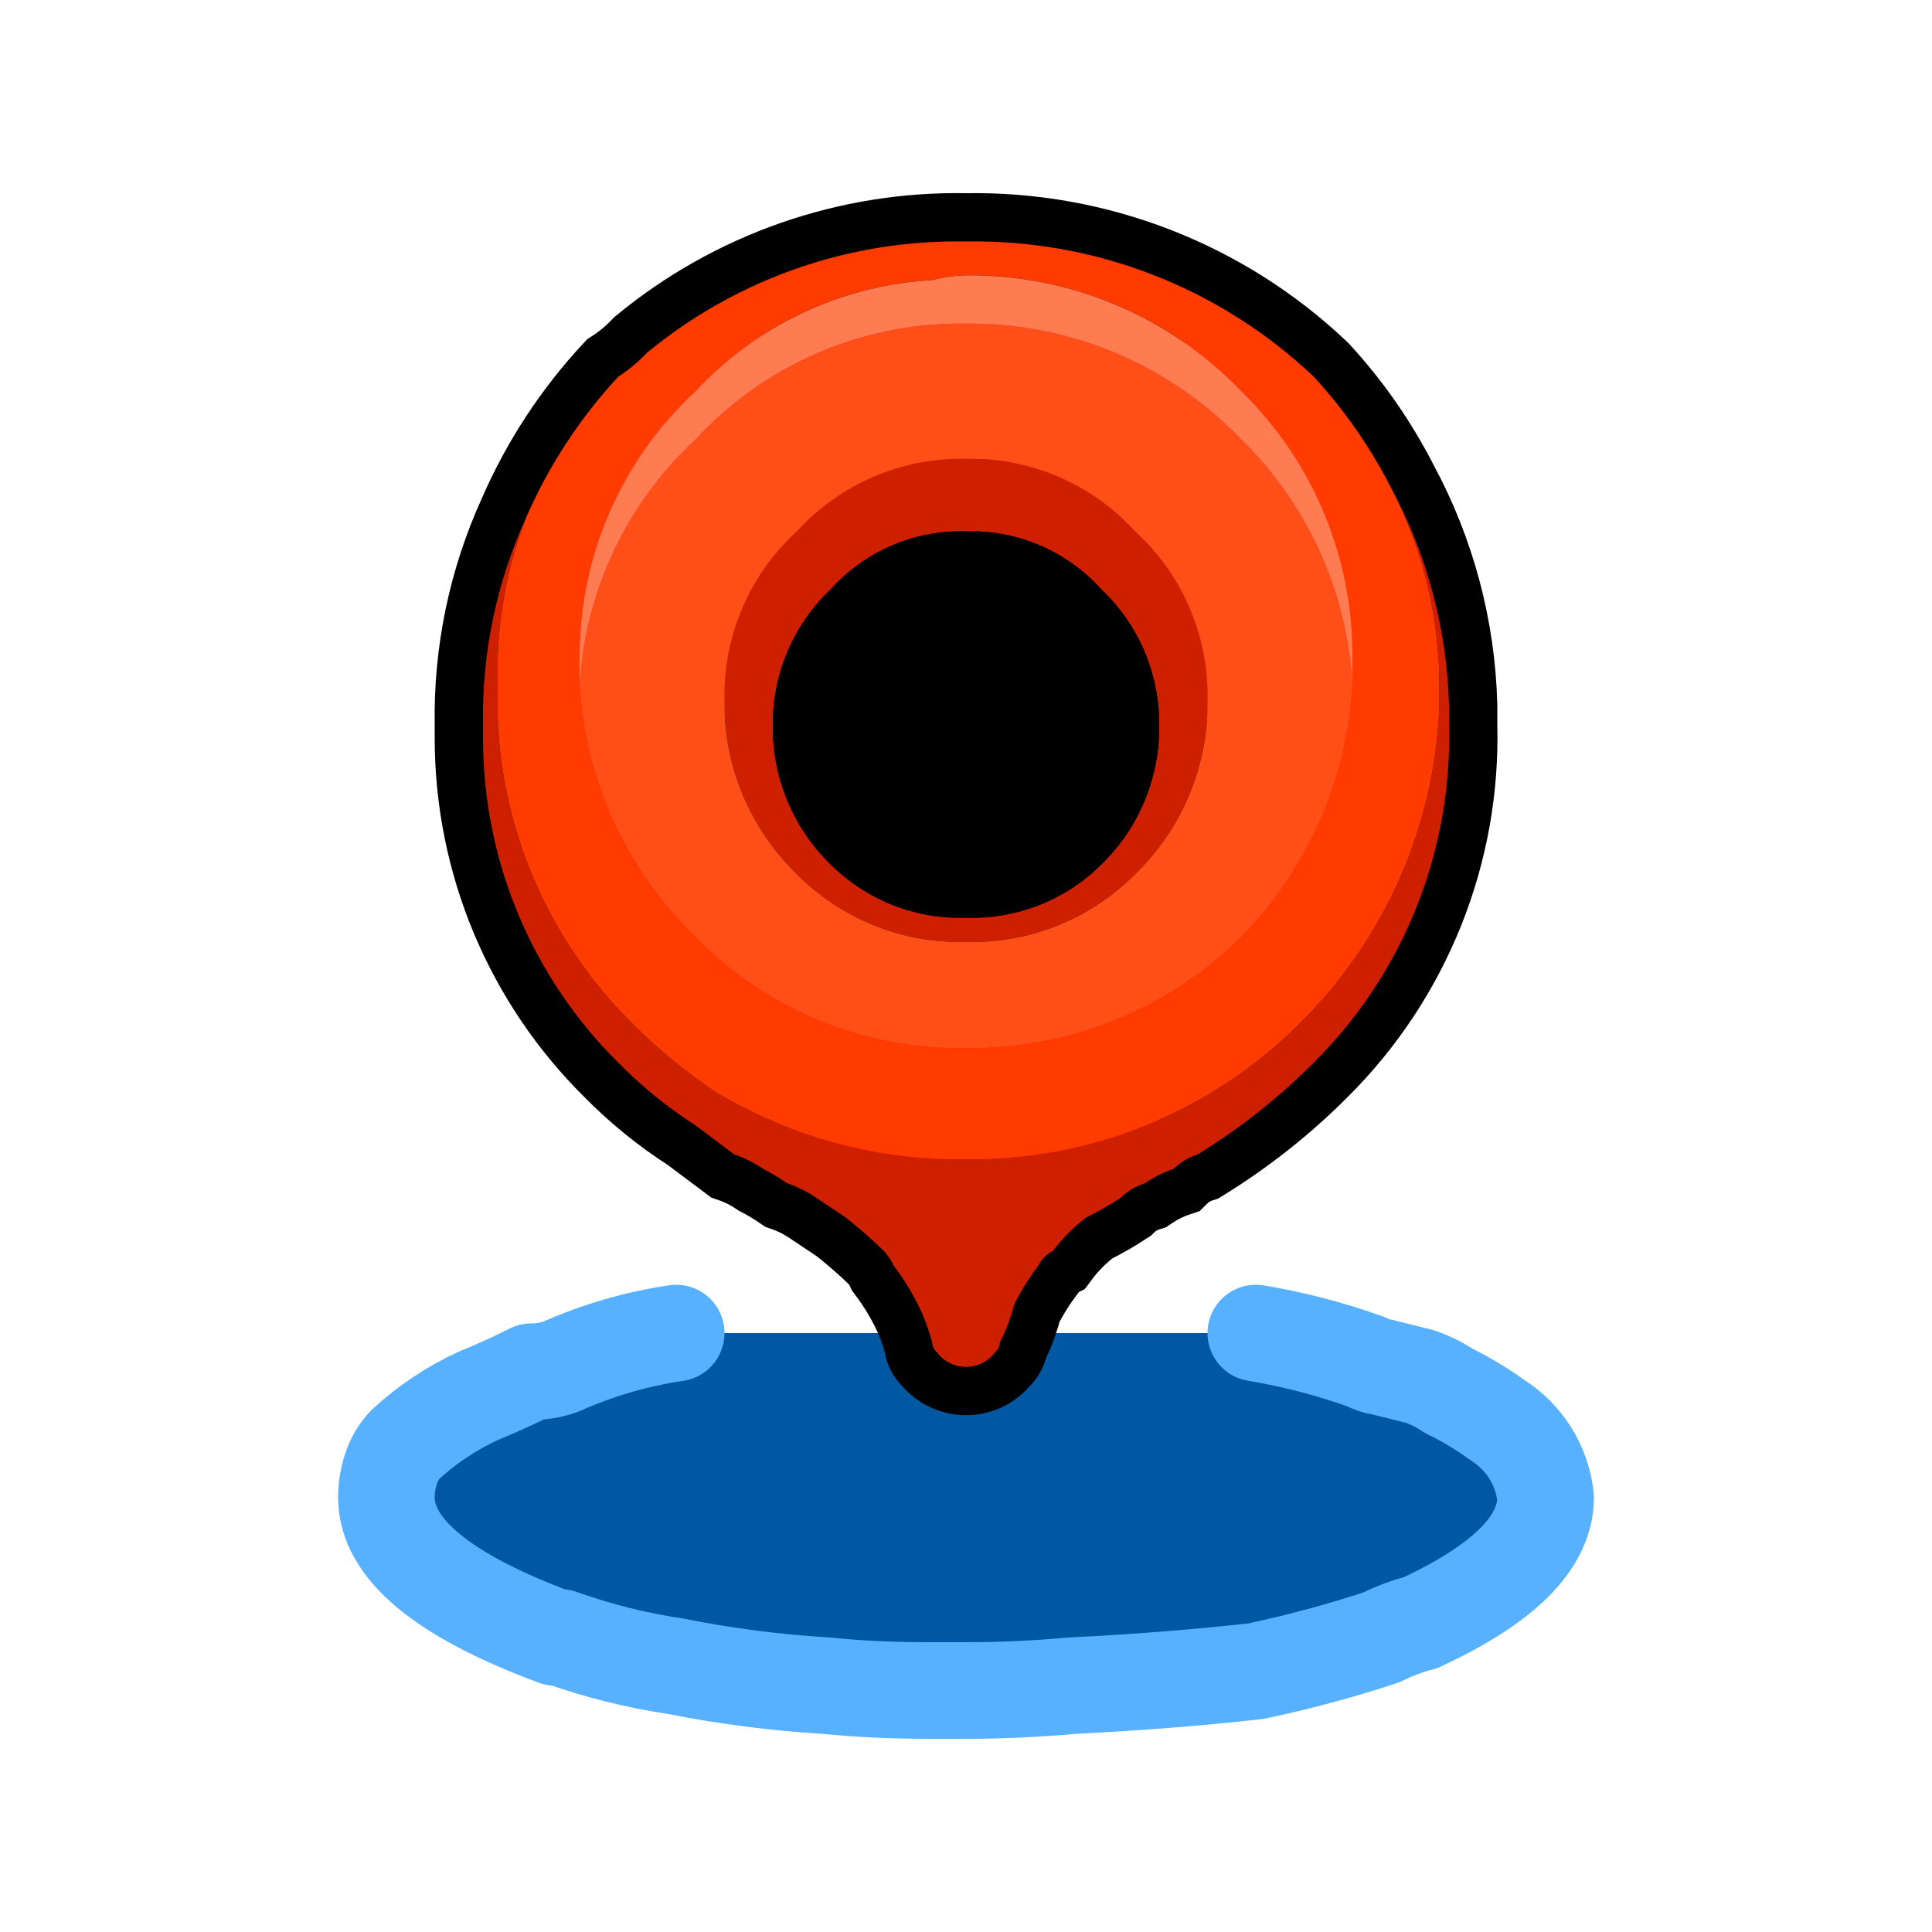
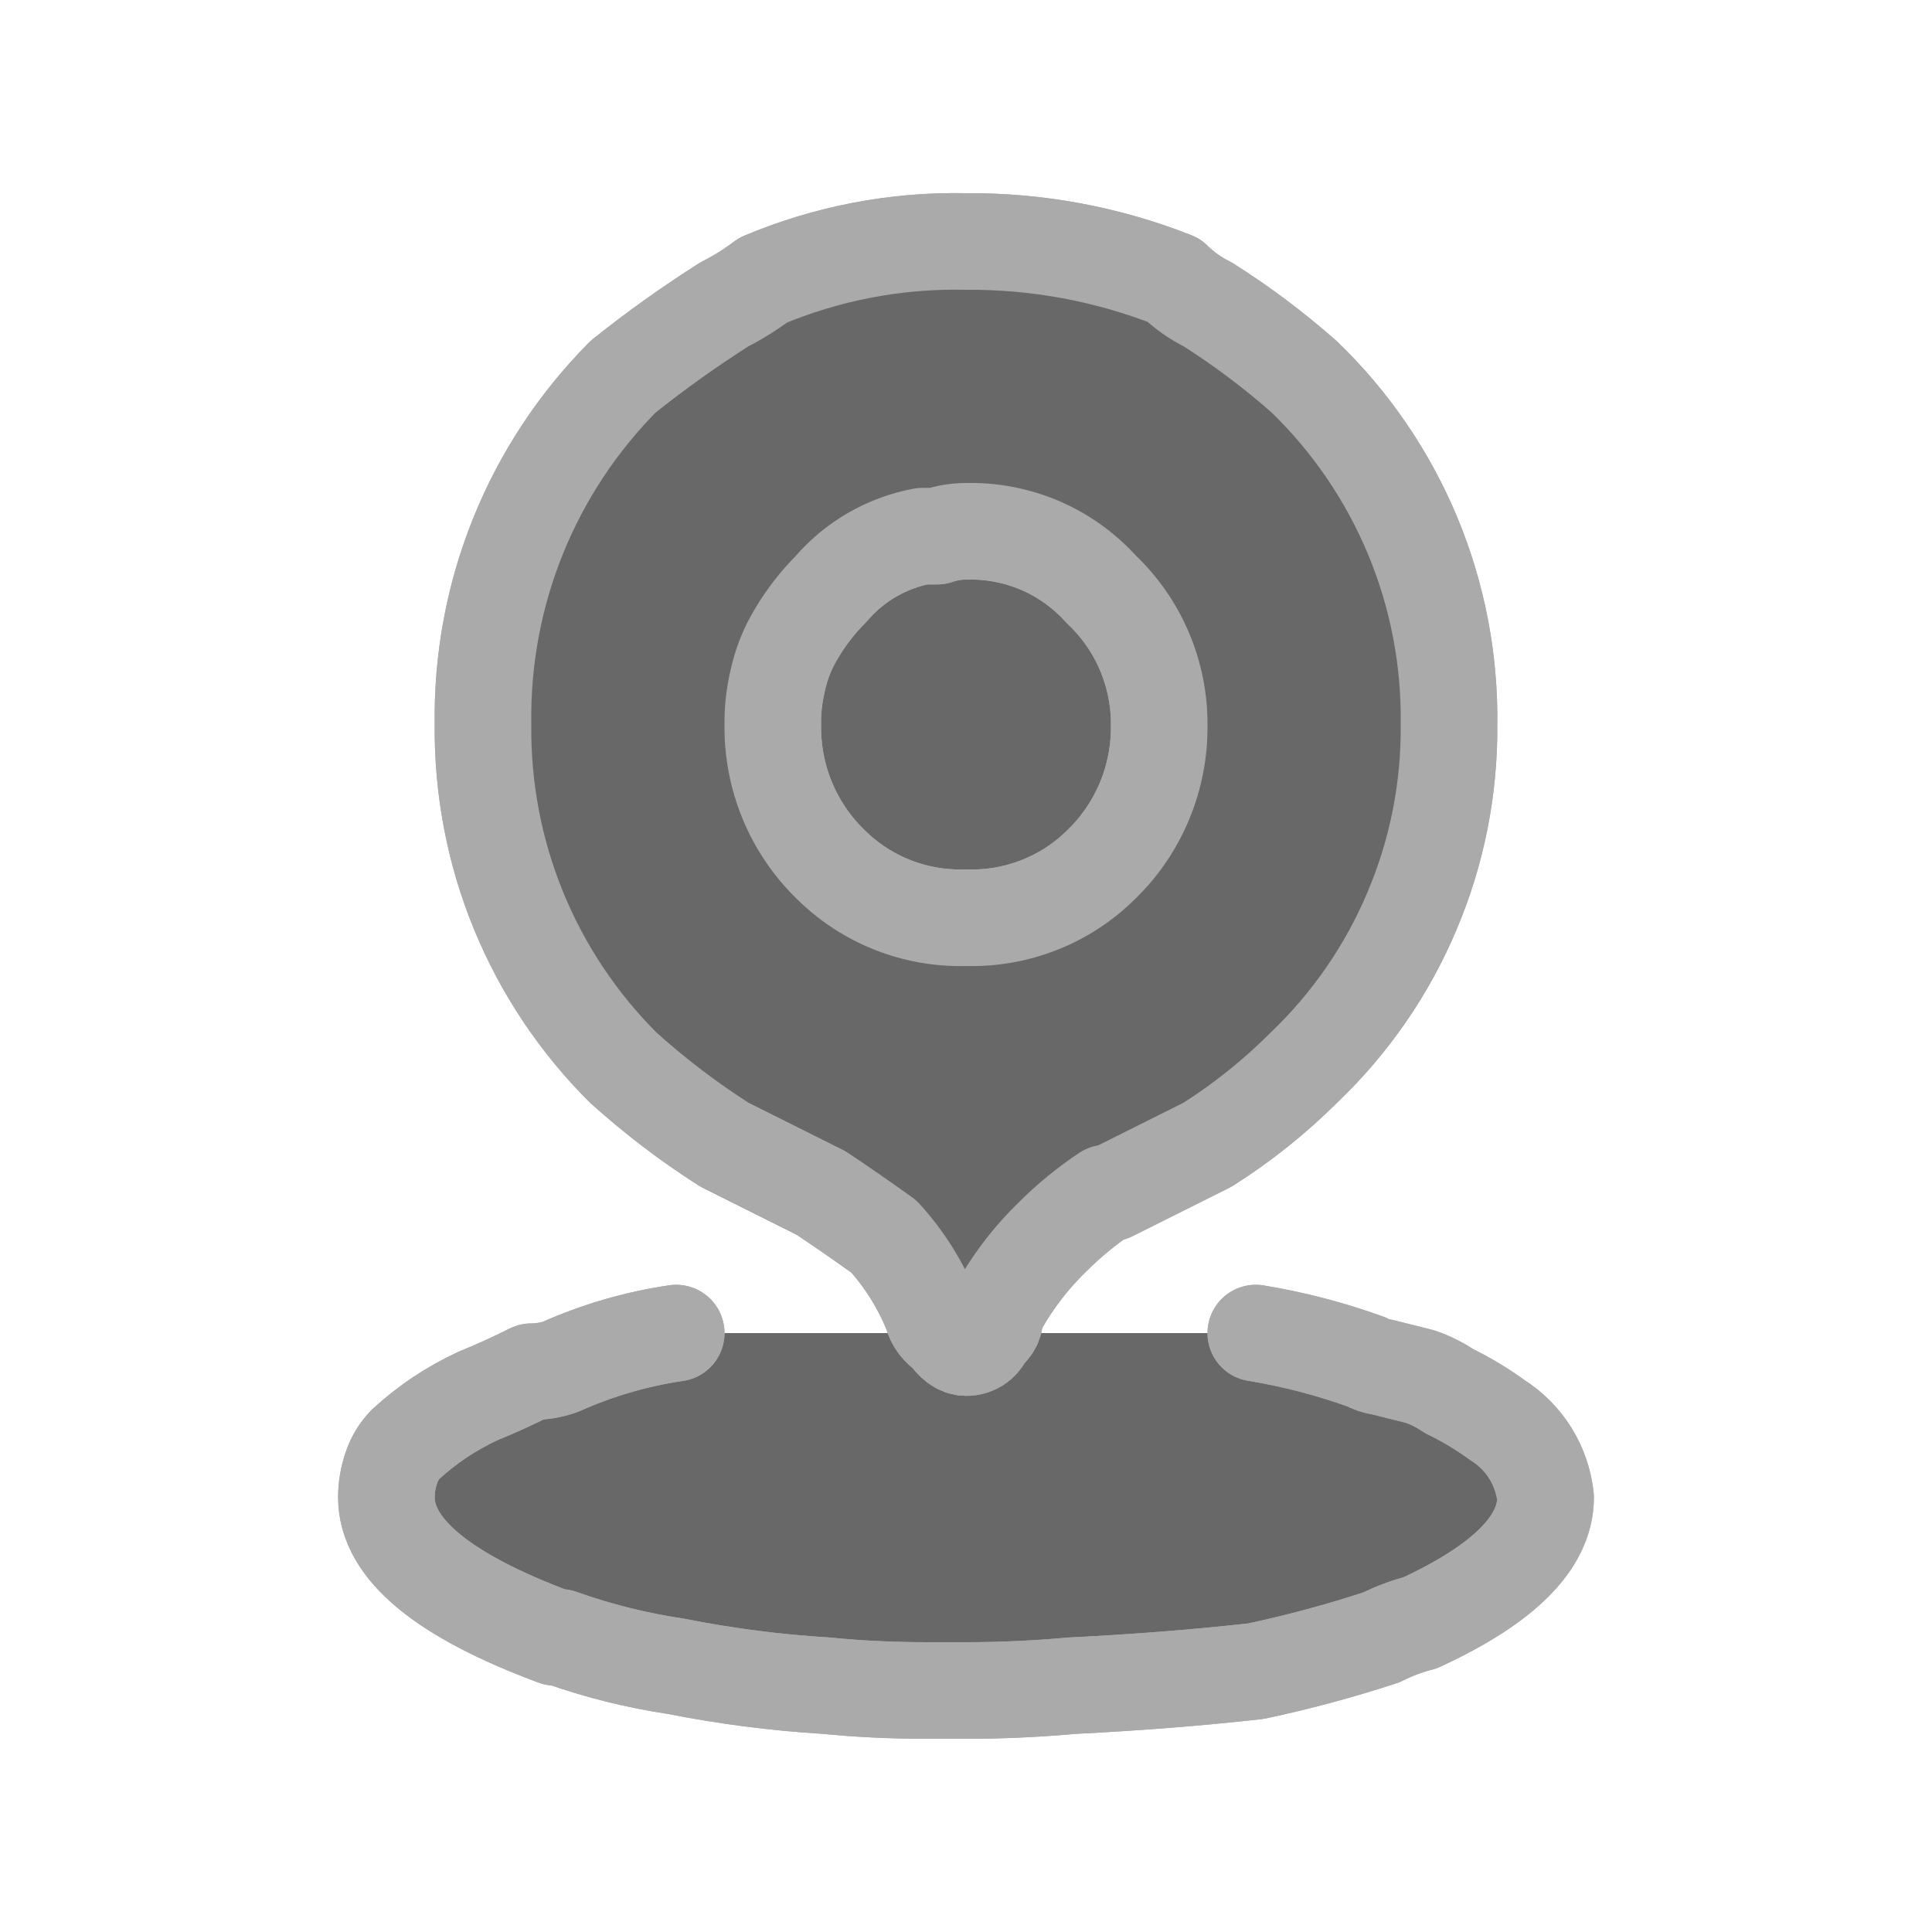
<svg xmlns="http://www.w3.org/2000/svg" width="20" height="20" viewBox="0 0 20 20" fill="none">
-   <path d="M13 13.8C13.392 13.865 13.777 13.965 14.15 14.1C14.196 14.127 14.247 14.144 14.3 14.15L14.7 14.25C14.806 14.287 14.907 14.337 15 14.4C15.175 14.485 15.342 14.585 15.5 14.7C15.638 14.787 15.755 14.904 15.842 15.043C15.928 15.181 15.982 15.338 16 15.5C16 15.967 15.567 16.4 14.7 16.8C14.562 16.835 14.428 16.886 14.3 16.95C13.873 17.091 13.439 17.207 13 17.3C12.4 17.367 11.767 17.417 11.1 17.45C10.733 17.483 10.367 17.5 10 17.5H9.6C9.233 17.5 8.883 17.483 8.55 17.45C8.029 17.418 7.512 17.352 7 17.25C6.591 17.189 6.189 17.089 5.8 16.95H5.75C4.583 16.517 4 16.033 4 15.5C4 15.398 4.017 15.297 4.05 15.2C4.08 15.106 4.131 15.021 4.2 14.95C4.422 14.745 4.676 14.577 4.95 14.45C5.117 14.383 5.3 14.3 5.5 14.2C5.602 14.2 5.703 14.183 5.8 14.15C6.182 13.979 6.586 13.861 7 13.8" fill="#0057A2" />
-   <path d="M13 13.8C13.392 13.865 13.777 13.965 14.15 14.1C14.196 14.127 14.247 14.144 14.3 14.15L14.7 14.25C14.806 14.287 14.907 14.337 15 14.4C15.175 14.485 15.342 14.585 15.5 14.7C15.638 14.787 15.755 14.904 15.842 15.043C15.928 15.181 15.982 15.338 16 15.5C16 15.967 15.567 16.4 14.7 16.8C14.562 16.835 14.428 16.886 14.3 16.95C13.873 17.091 13.439 17.207 13 17.3C12.4 17.367 11.767 17.417 11.1 17.45C10.733 17.483 10.367 17.5 10 17.5H9.6C9.233 17.5 8.883 17.483 8.55 17.45C8.029 17.418 7.512 17.352 7 17.25C6.591 17.189 6.189 17.089 5.8 16.95H5.75C4.583 16.517 4 16.033 4 15.5C4 15.398 4.017 15.297 4.05 15.2C4.08 15.106 4.131 15.021 4.2 14.95C4.422 14.745 4.676 14.577 4.95 14.45C5.117 14.383 5.3 14.3 5.5 14.2C5.602 14.2 5.703 14.183 5.8 14.15C6.182 13.979 6.586 13.861 7 13.8" stroke="#57B1FF" stroke-linecap="round" stroke-linejoin="round" />
-   <path d="M14.4 5.05C14.187 4.632 13.918 4.245 13.6 3.9C12.63 2.979 11.337 2.476 10 2.5C8.798 2.477 7.628 2.885 6.7 3.65L6.65 3.7C6.573 3.775 6.49 3.842 6.4 3.9C6.004 4.327 5.683 4.817 5.45 5.35C5.141 6.024 4.987 6.759 5 7.5V7.65C5.001 8.273 5.125 8.89 5.365 9.465C5.606 10.04 5.957 10.562 6.4 11C6.641 11.246 6.91 11.464 7.2 11.65L7.6 11.95C7.706 11.986 7.807 12.037 7.9 12.1C7.986 12.145 8.07 12.195 8.15 12.25C8.256 12.287 8.357 12.337 8.45 12.4L8.75 12.6C8.889 12.71 9.023 12.826 9.15 12.95C9.191 12.995 9.225 13.045 9.25 13.1C9.345 13.226 9.429 13.36 9.5 13.5C9.564 13.627 9.615 13.762 9.65 13.9C9.651 13.919 9.656 13.938 9.665 13.955C9.673 13.972 9.685 13.988 9.7 14C9.735 14.047 9.78 14.084 9.832 14.11C9.884 14.136 9.942 14.15 10 14.15C10.058 14.15 10.116 14.136 10.168 14.11C10.22 14.084 10.265 14.047 10.3 14C10.315 13.988 10.326 13.972 10.335 13.955C10.344 13.938 10.349 13.919 10.35 13.9C10.414 13.773 10.465 13.639 10.5 13.5C10.571 13.36 10.655 13.226 10.75 13.1C10.782 13.035 10.835 12.982 10.9 12.95C10.999 12.817 11.117 12.699 11.25 12.6C11.371 12.541 11.488 12.474 11.6 12.4C11.67 12.331 11.756 12.28 11.85 12.25C11.943 12.187 12.044 12.136 12.15 12.1C12.22 12.031 12.306 11.98 12.4 11.95C12.836 11.681 13.239 11.363 13.6 11C14.06 10.543 14.421 9.997 14.662 9.395C14.903 8.793 15.018 8.148 15 7.5V7.3C14.979 6.513 14.774 5.743 14.4 5.05ZM12 7.5C12.004 7.77 11.953 8.038 11.85 8.287C11.747 8.537 11.594 8.762 11.4 8.95C11.216 9.132 10.997 9.275 10.757 9.369C10.516 9.464 10.258 9.508 10 9.5C9.741 9.508 9.484 9.464 9.243 9.369C9.002 9.275 8.784 9.132 8.6 8.95C8.406 8.762 8.253 8.537 8.15 8.287C8.047 8.038 7.996 7.77 8 7.5C7.999 7.238 8.052 6.979 8.155 6.738C8.258 6.497 8.41 6.28 8.6 6.1C8.776 5.905 8.992 5.75 9.234 5.646C9.476 5.543 9.737 5.493 10 5.5C10.263 5.493 10.524 5.543 10.766 5.646C11.008 5.75 11.224 5.905 11.4 6.1C11.59 6.28 11.742 6.497 11.845 6.738C11.948 6.979 12.001 7.238 12 7.5Z" fill="#FF0000" stroke="black" />
-   <path d="M14.9 7.15V7.3C14.857 8.545 14.338 9.726 13.45 10.6C12.997 11.051 12.459 11.408 11.866 11.648C11.274 11.889 10.639 12.008 10 12C9.085 12.014 8.184 11.771 7.4 11.3C7.094 11.095 6.81 10.861 6.55 10.6C6.093 10.151 5.734 9.613 5.493 9.02C5.252 8.427 5.135 7.79 5.15 7.15V7C5.143 6.436 5.245 5.876 5.45 5.35C5.141 6.024 4.987 6.759 5 7.5V7.65C5.001 8.273 5.125 8.89 5.365 9.465C5.606 10.04 5.957 10.562 6.4 11C6.641 11.246 6.91 11.464 7.2 11.65L7.6 11.95C7.706 11.986 7.807 12.037 7.9 12.1C7.986 12.145 8.07 12.195 8.15 12.25C8.256 12.286 8.357 12.337 8.45 12.4L8.75 12.6C8.889 12.709 9.023 12.826 9.15 12.95C9.191 12.995 9.225 13.045 9.25 13.1C9.345 13.226 9.429 13.359 9.5 13.5C9.564 13.627 9.615 13.762 9.65 13.9C9.651 13.919 9.656 13.938 9.665 13.955C9.673 13.972 9.685 13.988 9.7 14C9.735 14.047 9.78 14.084 9.832 14.11C9.884 14.136 9.942 14.15 10 14.15C10.058 14.15 10.116 14.136 10.168 14.11C10.22 14.084 10.265 14.047 10.3 14C10.315 13.988 10.326 13.972 10.335 13.955C10.344 13.938 10.349 13.919 10.35 13.9C10.414 13.773 10.465 13.638 10.5 13.5C10.571 13.359 10.655 13.226 10.75 13.1C10.782 13.035 10.835 12.982 10.9 12.95C10.999 12.817 11.117 12.699 11.25 12.6C11.371 12.541 11.488 12.474 11.6 12.4C11.67 12.331 11.756 12.28 11.85 12.25C11.943 12.187 12.044 12.136 12.15 12.1C12.22 12.031 12.306 11.98 12.4 11.95C12.836 11.681 13.239 11.363 13.6 11C14.06 10.543 14.421 9.997 14.662 9.395C14.903 8.793 15.018 8.148 15 7.5V7.3C14.979 6.513 14.774 5.743 14.4 5.05C14.737 5.698 14.909 6.42 14.9 7.15ZM11.75 9.05C11.991 8.817 12.182 8.537 12.311 8.228C12.44 7.918 12.505 7.585 12.5 7.25C12.508 6.922 12.444 6.595 12.315 6.294C12.186 5.992 11.993 5.721 11.75 5.5C11.529 5.257 11.258 5.064 10.957 4.935C10.655 4.805 10.328 4.742 10 4.75C9.672 4.742 9.345 4.805 9.043 4.935C8.742 5.064 8.471 5.257 8.25 5.5C8.007 5.721 7.814 5.992 7.685 6.294C7.555 6.595 7.492 6.922 7.5 7.25C7.495 7.585 7.56 7.918 7.689 8.228C7.818 8.537 8.009 8.817 8.25 9.05C8.478 9.28 8.752 9.461 9.053 9.581C9.354 9.701 9.676 9.759 10 9.75C10.324 9.759 10.646 9.701 10.947 9.581C11.248 9.461 11.521 9.28 11.75 9.05ZM12 7.5C12.004 7.77 11.953 8.038 11.85 8.287C11.747 8.537 11.594 8.762 11.4 8.95C11.216 9.132 10.997 9.275 10.757 9.369C10.516 9.464 10.258 9.508 10 9.5C9.741 9.508 9.484 9.464 9.243 9.369C9.002 9.275 8.784 9.132 8.6 8.95C8.406 8.762 8.253 8.537 8.15 8.287C8.047 8.038 7.996 7.77 8 7.5C7.999 7.238 8.052 6.979 8.155 6.738C8.258 6.497 8.41 6.28 8.6 6.1C8.776 5.905 8.992 5.75 9.234 5.646C9.476 5.543 9.737 5.493 10 5.5C10.263 5.493 10.524 5.543 10.766 5.646C11.008 5.75 11.224 5.905 11.4 6.1C11.59 6.28 11.742 6.497 11.845 6.738C11.948 6.979 12.001 7.238 12 7.5Z" fill="#CE2000" />
-   <path d="M14.4 5.05C14.187 4.632 13.918 4.245 13.6 3.9C12.63 2.979 11.337 2.476 10 2.5C8.798 2.477 7.628 2.885 6.7 3.65L6.65 3.7C6.573 3.775 6.49 3.842 6.4 3.9C6.004 4.327 5.683 4.817 5.45 5.35C5.245 5.876 5.143 6.436 5.15 7V7.15C5.135 7.79 5.252 8.427 5.493 9.02C5.734 9.613 6.093 10.151 6.55 10.6C6.81 10.861 7.094 11.095 7.4 11.3C8.184 11.772 9.085 12.014 10 12C10.639 12.008 11.274 11.889 11.866 11.648C12.459 11.408 12.997 11.051 13.45 10.6C14.338 9.726 14.857 8.545 14.9 7.3V7.15C14.909 6.42 14.737 5.698 14.4 5.05ZM14 6.85V7.1C13.944 8.077 13.535 9.001 12.85 9.7C12.475 10.071 12.03 10.364 11.54 10.561C11.051 10.759 10.528 10.857 10 10.85C9.48 10.86 8.963 10.763 8.481 10.565C7.999 10.367 7.563 10.073 7.2 9.7C6.489 9.014 6.06 8.086 6 7.1V6.85C5.992 6.325 6.095 5.804 6.301 5.322C6.508 4.84 6.814 4.406 7.2 4.05C7.837 3.364 8.715 2.952 9.65 2.9C9.764 2.869 9.882 2.853 10 2.85C10.532 2.845 11.059 2.949 11.549 3.155C12.04 3.361 12.482 3.666 12.85 4.05C13.223 4.413 13.517 4.849 13.715 5.331C13.913 5.813 14.01 6.33 14 6.85Z" fill="#FF3B00" />
-   <path d="M12.85 9.7C13.535 9.001 13.943 8.077 14 7.1C13.95 6.136 13.539 5.226 12.85 4.55C12.482 4.166 12.039 3.861 11.549 3.655C11.059 3.449 10.532 3.345 10 3.35C9.475 3.342 8.954 3.445 8.472 3.651C7.99 3.858 7.556 4.164 7.2 4.55C6.484 5.212 6.054 6.127 6 7.1C6.06 8.086 6.489 9.014 7.2 9.7C7.563 10.073 7.999 10.367 8.481 10.565C8.963 10.763 9.479 10.86 10 10.85C10.528 10.857 11.051 10.759 11.54 10.561C12.03 10.364 12.475 10.071 12.85 9.7ZM12.5 7.25C12.505 7.585 12.44 7.918 12.311 8.228C12.182 8.537 11.991 8.817 11.75 9.05C11.521 9.28 11.248 9.461 10.947 9.581C10.646 9.702 10.324 9.759 10 9.75C9.676 9.759 9.354 9.702 9.053 9.581C8.752 9.461 8.478 9.28 8.25 9.05C8.009 8.817 7.818 8.537 7.689 8.228C7.56 7.918 7.495 7.585 7.5 7.25C7.492 6.922 7.555 6.595 7.685 6.294C7.814 5.992 8.007 5.721 8.25 5.5C8.471 5.257 8.742 5.064 9.044 4.935C9.345 4.806 9.672 4.742 10 4.75C10.328 4.742 10.655 4.806 10.957 4.935C11.258 5.064 11.529 5.257 11.75 5.5C11.993 5.721 12.186 5.992 12.315 6.294C12.444 6.595 12.508 6.922 12.5 7.25Z" fill="#FF4F19" />
-   <path d="M11.4 8.95C11.594 8.762 11.747 8.537 11.85 8.287C11.953 8.038 12.004 7.77 12 7.5C12.001 7.238 11.948 6.979 11.845 6.738C11.742 6.497 11.59 6.28 11.4 6.1C11.224 5.905 11.008 5.75 10.766 5.646C10.524 5.543 10.263 5.493 10 5.5C9.737 5.493 9.476 5.543 9.234 5.646C8.992 5.75 8.776 5.905 8.6 6.1C8.41 6.28 8.258 6.497 8.155 6.738C8.052 6.979 7.999 7.238 8 7.5C7.996 7.77 8.047 8.038 8.15 8.287C8.253 8.537 8.406 8.762 8.6 8.95C8.784 9.132 9.003 9.275 9.243 9.37C9.484 9.464 9.742 9.509 10 9.5C10.258 9.509 10.516 9.464 10.757 9.37C10.998 9.275 11.216 9.132 11.4 8.95Z" fill="black" />
-   <path d="M14 7.1V6.85C14.01 6.33 13.913 5.813 13.715 5.331C13.517 4.849 13.223 4.413 12.85 4.05C12.482 3.666 12.039 3.361 11.549 3.155C11.059 2.949 10.532 2.845 10 2.85C9.882 2.853 9.764 2.869 9.65 2.9C8.715 2.952 7.837 3.364 7.2 4.05C6.814 4.406 6.508 4.84 6.301 5.322C6.094 5.805 5.992 6.325 6 6.85V7.1C6.054 6.127 6.484 5.212 7.2 4.55C7.556 4.164 7.989 3.858 8.472 3.651C8.954 3.445 9.475 3.342 10 3.35C10.532 3.345 11.059 3.449 11.549 3.655C12.039 3.861 12.482 4.166 12.85 4.55C13.539 5.226 13.95 6.136 14 7.1Z" fill="#FF7B52" />
+   <path d="M10 12C12.209 12 14 10.209 14 8C14 5.791 12.209 4 10 4C7.791 4 6 5.791 6 8C6 10.209 7.791 12 10 12Z" fill="#686868" />
+   <path d="M9.8 13.8C9.867 13.9 9.933 13.95 10 13.95C10.045 13.951 10.09 13.937 10.126 13.91C10.163 13.883 10.189 13.844 10.2 13.8C10.235 13.78 10.263 13.751 10.281 13.715C10.298 13.68 10.305 13.639 10.3 13.6C10.456 13.303 10.659 13.033 10.9 12.8C11.068 12.632 11.252 12.482 11.45 12.35H11.5L12.5 11.85C12.862 11.621 13.197 11.352 13.5 11.05C13.979 10.592 14.36 10.041 14.617 9.43C14.876 8.82 15.006 8.163 15 7.5C15.009 6.829 14.881 6.164 14.623 5.545C14.365 4.926 13.983 4.366 13.5 3.9C13.187 3.624 12.853 3.373 12.5 3.15C12.371 3.086 12.252 3.002 12.15 2.9C11.466 2.63 10.736 2.494 10 2.5C9.28 2.484 8.564 2.621 7.9 2.9C7.774 2.995 7.641 3.079 7.5 3.15C7.137 3.381 6.786 3.631 6.45 3.9C5.981 4.373 5.61 4.935 5.361 5.554C5.112 6.172 4.99 6.834 5 7.5C4.993 8.159 5.117 8.812 5.366 9.422C5.615 10.031 5.984 10.585 6.45 11.05C6.777 11.345 7.128 11.613 7.5 11.85L8.5 12.35C8.7 12.483 8.917 12.633 9.15 12.8C9.363 13.034 9.533 13.305 9.65 13.6C9.66 13.642 9.679 13.681 9.705 13.715C9.731 13.749 9.763 13.778 9.8 13.8ZM12 7.5C12.004 7.77 11.953 8.038 11.85 8.287C11.747 8.537 11.594 8.762 11.4 8.95C11.216 9.132 10.998 9.275 10.757 9.369C10.516 9.464 10.258 9.508 10 9.5C9.741 9.508 9.484 9.464 9.243 9.369C9.003 9.275 8.784 9.132 8.6 8.95C8.406 8.762 8.253 8.537 8.15 8.287C8.047 8.038 7.996 7.77 8 7.5C7.998 7.348 8.015 7.197 8.05 7.05C8.087 6.873 8.155 6.704 8.25 6.55C8.348 6.386 8.465 6.235 8.6 6.1C8.844 5.813 9.18 5.619 9.55 5.55H9.7C9.797 5.517 9.898 5.5 10 5.5C10.263 5.493 10.524 5.543 10.766 5.646C11.008 5.75 11.224 5.905 11.4 6.1C11.59 6.28 11.742 6.497 11.845 6.738C11.948 6.979 12.001 7.238 12 7.5ZM13 13.8C13.392 13.864 13.777 13.965 14.15 14.1C14.196 14.127 14.247 14.144 14.3 14.15L14.7 14.25C14.806 14.286 14.907 14.337 15 14.4C15.175 14.485 15.342 14.585 15.5 14.7C15.638 14.787 15.755 14.904 15.842 15.043C15.928 15.181 15.982 15.338 16 15.5C16 15.967 15.567 16.4 14.7 16.8C14.562 16.835 14.428 16.886 14.3 16.95C13.873 17.09 13.439 17.207 13 17.3C12.4 17.367 11.767 17.417 11.1 17.45C10.733 17.483 10.367 17.5 10 17.5H9.6C9.233 17.5 8.883 17.483 8.55 17.45C8.029 17.418 7.512 17.352 7 17.25C6.591 17.189 6.189 17.089 5.8 16.95H5.75C4.583 16.517 4 16.033 4 15.5C4 15.398 4.017 15.297 4.05 15.2C4.08 15.106 4.131 15.02 4.2 14.95C4.422 14.745 4.676 14.577 4.95 14.45C5.117 14.383 5.3 14.3 5.5 14.2C5.602 14.2 5.703 14.183 5.8 14.15C6.182 13.979 6.586 13.861 7 13.8" fill="#686868" />
+   <path d="M13 13.8C13.392 13.864 13.777 13.965 14.15 14.1C14.196 14.127 14.247 14.144 14.3 14.15L14.7 14.25C14.806 14.286 14.907 14.337 15 14.4C15.175 14.485 15.342 14.585 15.5 14.7C15.638 14.787 15.755 14.904 15.842 15.043C15.928 15.181 15.982 15.338 16 15.5C16 15.967 15.567 16.4 14.7 16.8C14.562 16.835 14.428 16.886 14.3 16.95C13.873 17.09 13.439 17.207 13 17.3C12.4 17.367 11.767 17.417 11.1 17.45C10.733 17.483 10.367 17.5 10 17.5H9.6C9.233 17.5 8.883 17.483 8.55 17.45C8.029 17.418 7.512 17.352 7 17.25C6.591 17.189 6.189 17.089 5.8 16.95H5.75C4.583 16.517 4 16.033 4 15.5C4 15.398 4.017 15.297 4.05 15.2C4.08 15.106 4.131 15.02 4.2 14.95C4.422 14.745 4.676 14.577 4.95 14.45C5.117 14.383 5.3 14.3 5.5 14.2C5.602 14.2 5.703 14.183 5.8 14.15C6.182 13.979 6.586 13.861 7 13.8M9.8 13.8C9.867 13.9 9.933 13.95 10 13.95C10.045 13.951 10.09 13.937 10.126 13.91C10.163 13.883 10.189 13.844 10.2 13.8C10.235 13.78 10.263 13.751 10.281 13.715C10.298 13.68 10.305 13.639 10.3 13.6C10.456 13.303 10.659 13.033 10.9 12.8C11.068 12.632 11.252 12.482 11.45 12.35H11.5L12.5 11.85C12.862 11.621 13.197 11.352 13.5 11.05C13.979 10.592 14.36 10.041 14.617 9.43C14.876 8.82 15.006 8.163 15 7.5C15.009 6.829 14.881 6.164 14.623 5.545C14.365 4.926 13.983 4.366 13.5 3.9C13.187 3.624 12.853 3.373 12.5 3.15C12.371 3.086 12.252 3.002 12.15 2.9C11.466 2.63 10.736 2.494 10 2.5C9.28 2.484 8.564 2.621 7.9 2.9C7.774 2.995 7.641 3.079 7.5 3.15C7.137 3.381 6.786 3.631 6.45 3.9C5.981 4.373 5.61 4.935 5.361 5.554C5.112 6.172 4.99 6.834 5 7.5C4.993 8.159 5.117 8.812 5.366 9.422C5.615 10.031 5.984 10.585 6.45 11.05C6.777 11.345 7.128 11.613 7.5 11.85L8.5 12.35C8.7 12.483 8.917 12.633 9.15 12.8C9.363 13.034 9.533 13.305 9.65 13.6C9.66 13.642 9.679 13.681 9.705 13.715C9.731 13.749 9.763 13.778 9.8 13.8ZM12 7.5C12.004 7.77 11.953 8.038 11.85 8.287C11.747 8.537 11.594 8.762 11.4 8.95C11.216 9.132 10.998 9.275 10.757 9.369C10.516 9.464 10.258 9.508 10 9.5C9.741 9.508 9.484 9.464 9.243 9.369C9.003 9.275 8.784 9.132 8.6 8.95C8.406 8.762 8.253 8.537 8.15 8.287C8.047 8.038 7.996 7.77 8 7.5C7.998 7.348 8.015 7.197 8.05 7.05C8.087 6.873 8.155 6.704 8.25 6.55C8.348 6.386 8.465 6.235 8.6 6.1C8.844 5.813 9.18 5.619 9.55 5.55H9.7C9.797 5.517 9.898 5.5 10 5.5C10.263 5.493 10.524 5.543 10.766 5.646C11.008 5.75 11.224 5.905 11.4 6.1C11.59 6.28 11.742 6.497 11.845 6.738C11.948 6.979 12.001 7.238 12 7.5Z" stroke="#AAAAAA" stroke-linecap="round" stroke-linejoin="round" />
+   <path d="M13 13.8C13.392 13.864 13.777 13.965 14.15 14.1C14.196 14.127 14.247 14.144 14.3 14.15L14.7 14.25C14.806 14.286 14.907 14.337 15 14.4C15.175 14.485 15.342 14.585 15.5 14.7C15.638 14.787 15.755 14.904 15.842 15.043C15.928 15.181 15.982 15.338 16 15.5C16 15.967 15.567 16.4 14.7 16.8C14.562 16.835 14.428 16.886 14.3 16.95C13.873 17.09 13.439 17.207 13 17.3C12.4 17.367 11.767 17.417 11.1 17.45C10.733 17.483 10.367 17.5 10 17.5H9.6C9.233 17.5 8.883 17.483 8.55 17.45C8.029 17.418 7.512 17.351 7 17.25C6.591 17.189 6.189 17.089 5.8 16.95H5.75C4.583 16.517 4 16.033 4 15.5C4 15.398 4.017 15.297 4.05 15.2C4.08 15.106 4.131 15.02 4.2 14.95C4.422 14.745 4.676 14.577 4.95 14.45C5.117 14.383 5.3 14.3 5.5 14.2C5.602 14.2 5.703 14.183 5.8 14.15C6.182 13.979 6.586 13.861 7 13.8" stroke="#AAAAAA" stroke-linecap="round" stroke-linejoin="round" />
+   <path d="M9.8 13.8C9.867 13.9 9.933 13.95 10 13.95C10.045 13.951 10.09 13.937 10.126 13.91C10.163 13.883 10.189 13.844 10.2 13.8C10.235 13.78 10.263 13.751 10.281 13.715C10.298 13.68 10.305 13.639 10.3 13.6C10.456 13.303 10.659 13.033 10.9 12.8C11.068 12.632 11.252 12.482 11.45 12.35H11.5L12.5 11.85C12.862 11.621 13.197 11.352 13.5 11.05C13.979 10.592 14.36 10.041 14.617 9.43C14.876 8.82 15.006 8.163 15 7.5C15.009 6.829 14.881 6.164 14.623 5.545C14.365 4.926 13.983 4.366 13.5 3.9C13.187 3.624 12.853 3.373 12.5 3.15C12.371 3.086 12.252 3.002 12.15 2.9C11.466 2.63 10.736 2.494 10 2.5C9.28 2.484 8.564 2.621 7.9 2.9C7.774 2.995 7.641 3.079 7.5 3.15C7.137 3.381 6.786 3.631 6.45 3.9C5.981 4.373 5.61 4.935 5.361 5.554C5.112 6.172 4.99 6.834 5 7.5C4.993 8.159 5.117 8.812 5.366 9.422C5.615 10.031 5.984 10.585 6.45 11.05C6.777 11.345 7.128 11.613 7.5 11.85L8.5 12.35C8.7 12.483 8.917 12.633 9.15 12.8C9.363 13.034 9.533 13.305 9.65 13.6C9.66 13.642 9.679 13.681 9.705 13.715C9.731 13.749 9.763 13.778 9.8 13.8ZM12 7.5C12.004 7.77 11.953 8.038 11.85 8.287C11.747 8.537 11.594 8.762 11.4 8.95C11.216 9.132 10.998 9.275 10.757 9.369C10.516 9.464 10.258 9.508 10 9.5C9.742 9.508 9.484 9.464 9.243 9.369C9.003 9.275 8.784 9.132 8.6 8.95C8.406 8.762 8.253 8.537 8.15 8.287C8.047 8.038 7.996 7.77 8 7.5C7.998 7.348 8.015 7.197 8.05 7.05C8.087 6.873 8.155 6.704 8.25 6.55C8.348 6.386 8.465 6.235 8.6 6.1C8.844 5.813 9.18 5.619 9.55 5.55H9.7C9.797 5.517 9.898 5.5 10 5.5C10.263 5.493 10.524 5.543 10.766 5.646C11.008 5.75 11.224 5.905 11.4 6.1C11.59 6.28 11.742 6.497 11.845 6.738C11.948 6.979 12.001 7.238 12 7.5Z" fill="#686868" stroke="#AAAAAA" stroke-linecap="round" stroke-linejoin="round" />
</svg>
